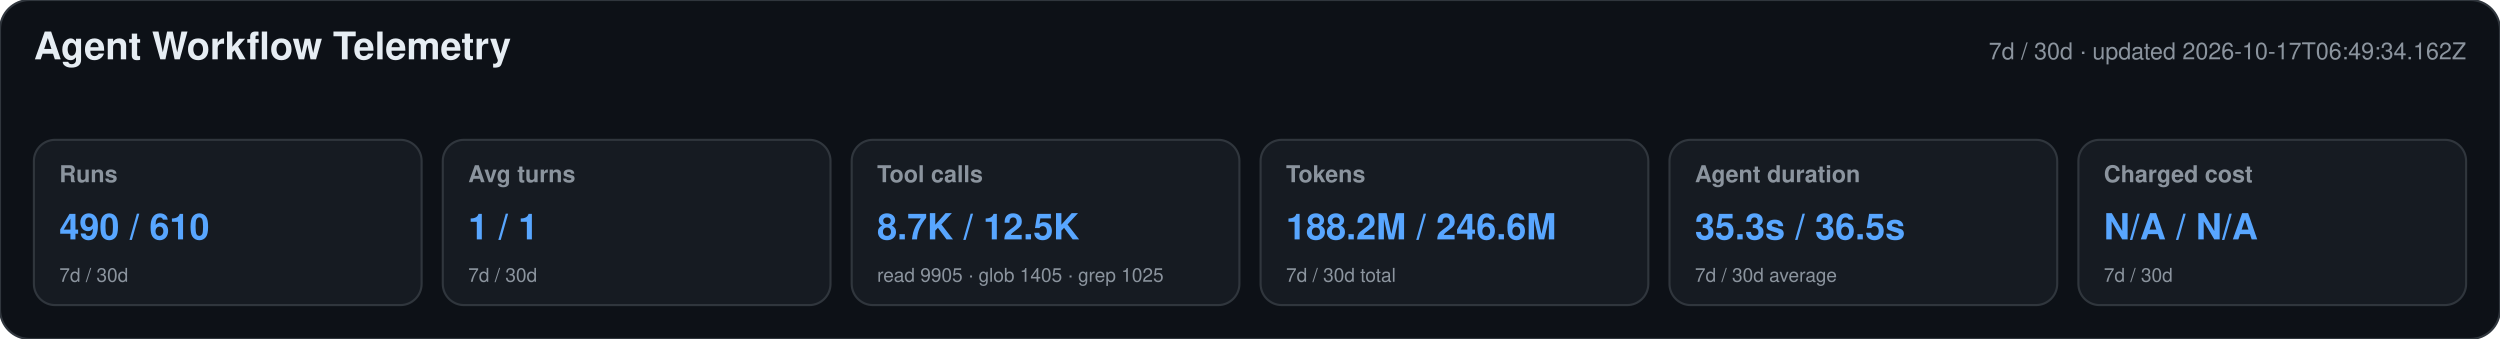
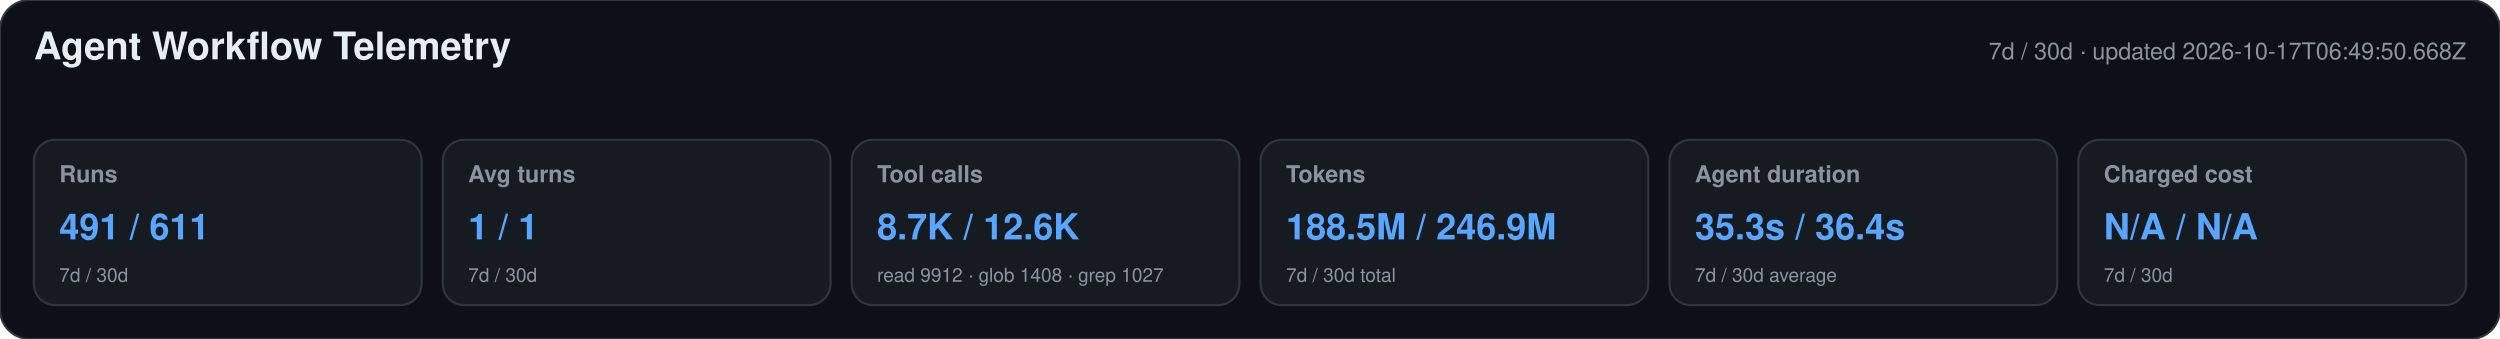
<svg xmlns="http://www.w3.org/2000/svg" width="1180" height="160" viewBox="0 0 1180 160" role="img" aria-labelledby="title desc">
  <style>text{font-family:-apple-system,BlinkMacSystemFont,"Segoe UI",Helvetica,Arial,sans-serif}.heading{font-size:18px;font-weight:650;fill:#e6edf3}.meta,.label,.secondary{fill:#8b949e}.meta,.label{font-size:11px}.label{font-weight:600}.primary{font-size:17px;font-weight:700;fill:#58a6ff}.secondary{font-size:9px}</style>
  <rect width="1180" height="160" rx="14" fill="#0d1117" stroke="#30363d" />
  <text x="16" y="28" class="heading">Agent Workflow Telemetry</text>
-   <text x="1164" y="28" text-anchor="end" class="meta">7d / 30d · updated 2026-10-17T06:49:34.162Z</text>
+   <text x="1164" y="28" text-anchor="end" class="meta">7d / 30d · updated 2026-10-17T06:49:50.668Z</text>
  <g>
    <rect x="16" y="66" width="183" height="78" rx="10" fill="#161b22" stroke="#30363d" />
    <text x="28" y="86" class="label">Runs</text>
-     <text x="28" y="113" class="primary">490 / 610</text>
+     <text x="28" y="113" class="primary">491 / 611</text>
    <text x="28" y="133" class="secondary">7d / 30d</text>
  </g>
  <g>
    <rect x="209" y="66" width="183" height="78" rx="10" fill="#161b22" stroke="#30363d" />
    <text x="221" y="86" class="label">Avg turns</text>
    <text x="221" y="113" class="primary">1 / 1</text>
    <text x="221" y="133" class="secondary">7d / 30d</text>
  </g>
  <g>
    <rect x="402" y="66" width="183" height="78" rx="10" fill="#161b22" stroke="#30363d" />
    <text x="414" y="86" class="label">Tool calls</text>
-     <text x="414" y="113" class="primary">8.7K / 12.5K</text>
-     <text x="414" y="133" class="secondary">read 9905 · glob 1405 · grep 1025</text>
+     <text x="414" y="113" class="primary">8.7K / 12.6K</text>
+     <text x="414" y="133" class="secondary">read 9912 · glob 1408 · grep 1027</text>
  </g>
  <g>
    <rect x="595" y="66" width="183" height="78" rx="10" fill="#161b22" stroke="#30363d" />
    <text x="607" y="86" class="label">Tokens</text>
-     <text x="607" y="113" class="primary">188.2M / 246.6M</text>
+     <text x="607" y="113" class="primary">188.5M / 246.9M</text>
    <text x="607" y="133" class="secondary">7d / 30d total</text>
  </g>
  <g>
    <rect x="788" y="66" width="183" height="78" rx="10" fill="#161b22" stroke="#30363d" />
    <text x="800" y="86" class="label">Agent duration</text>
-     <text x="800" y="113" class="primary">35.3s / 36.5s</text>
+     <text x="800" y="113" class="primary">35.3s / 36.4s</text>
    <text x="800" y="133" class="secondary">7d / 30d average</text>
  </g>
  <g>
    <rect x="981" y="66" width="183" height="78" rx="10" fill="#161b22" stroke="#30363d" />
    <text x="993" y="86" class="label">Charged cost</text>
    <text x="993" y="113" class="primary">N/A / N/A</text>
    <text x="993" y="133" class="secondary">7d / 30d</text>
  </g>
</svg>
